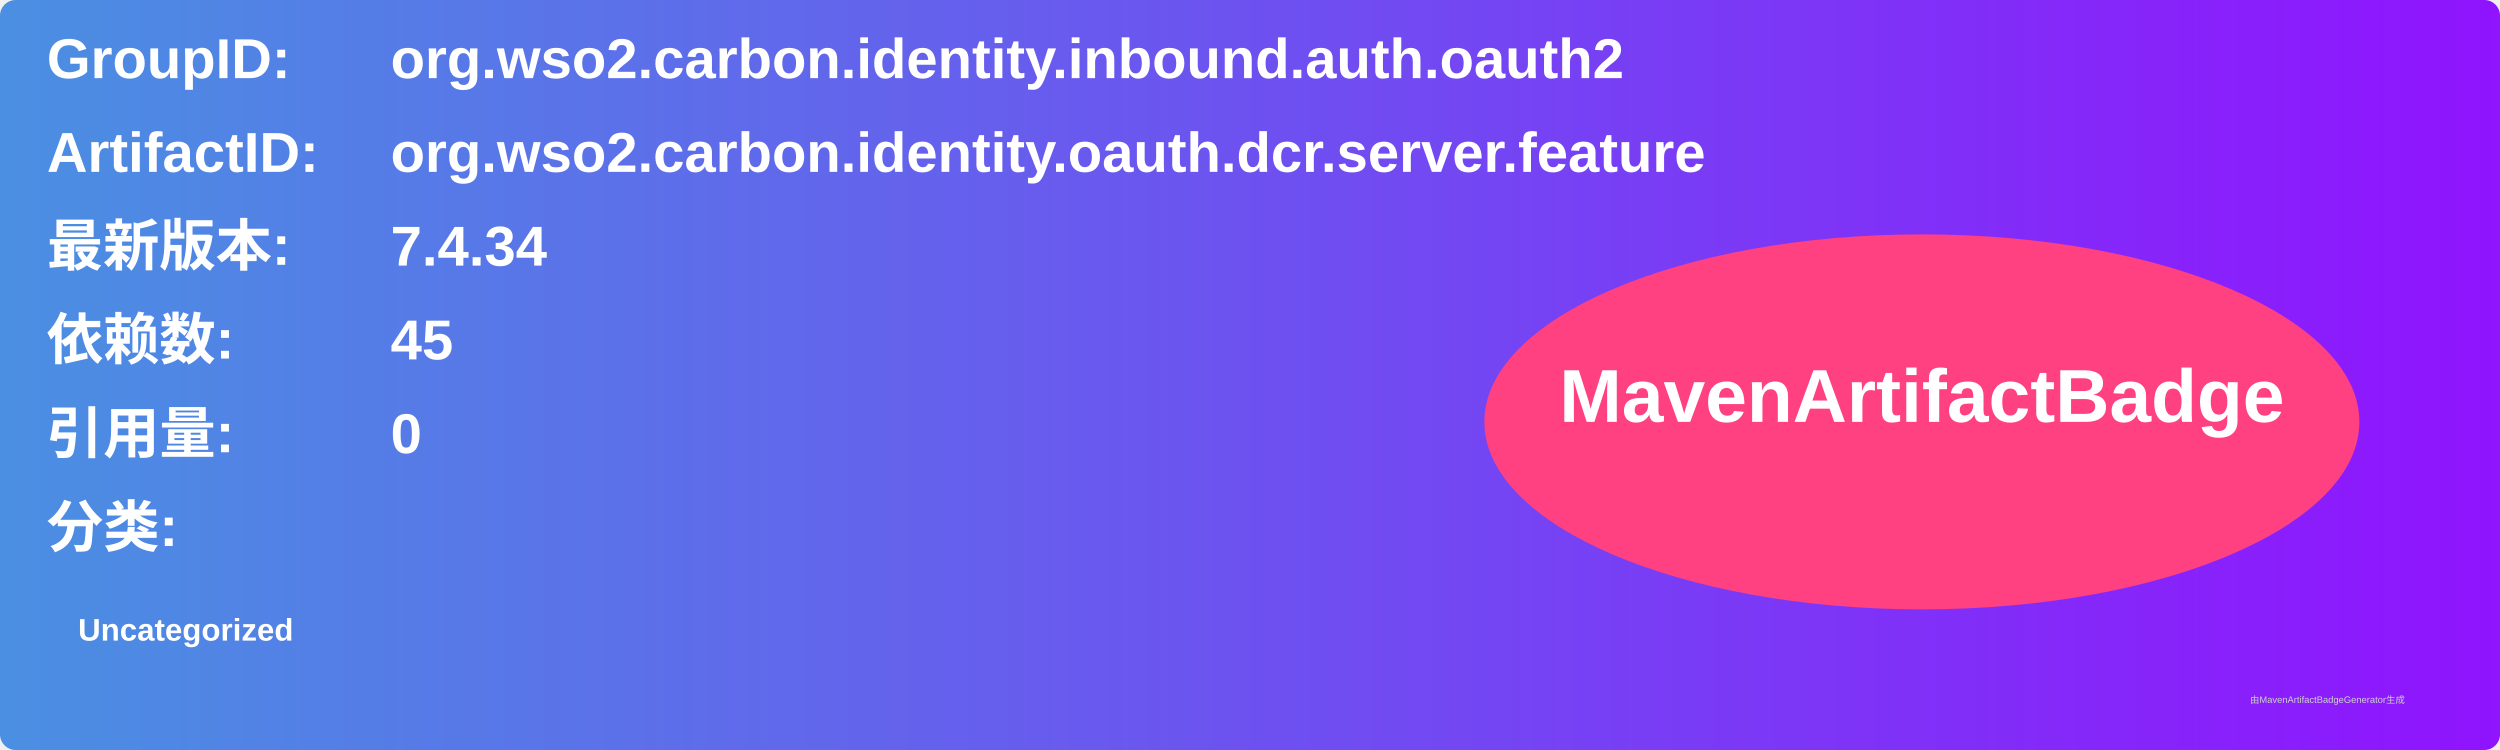
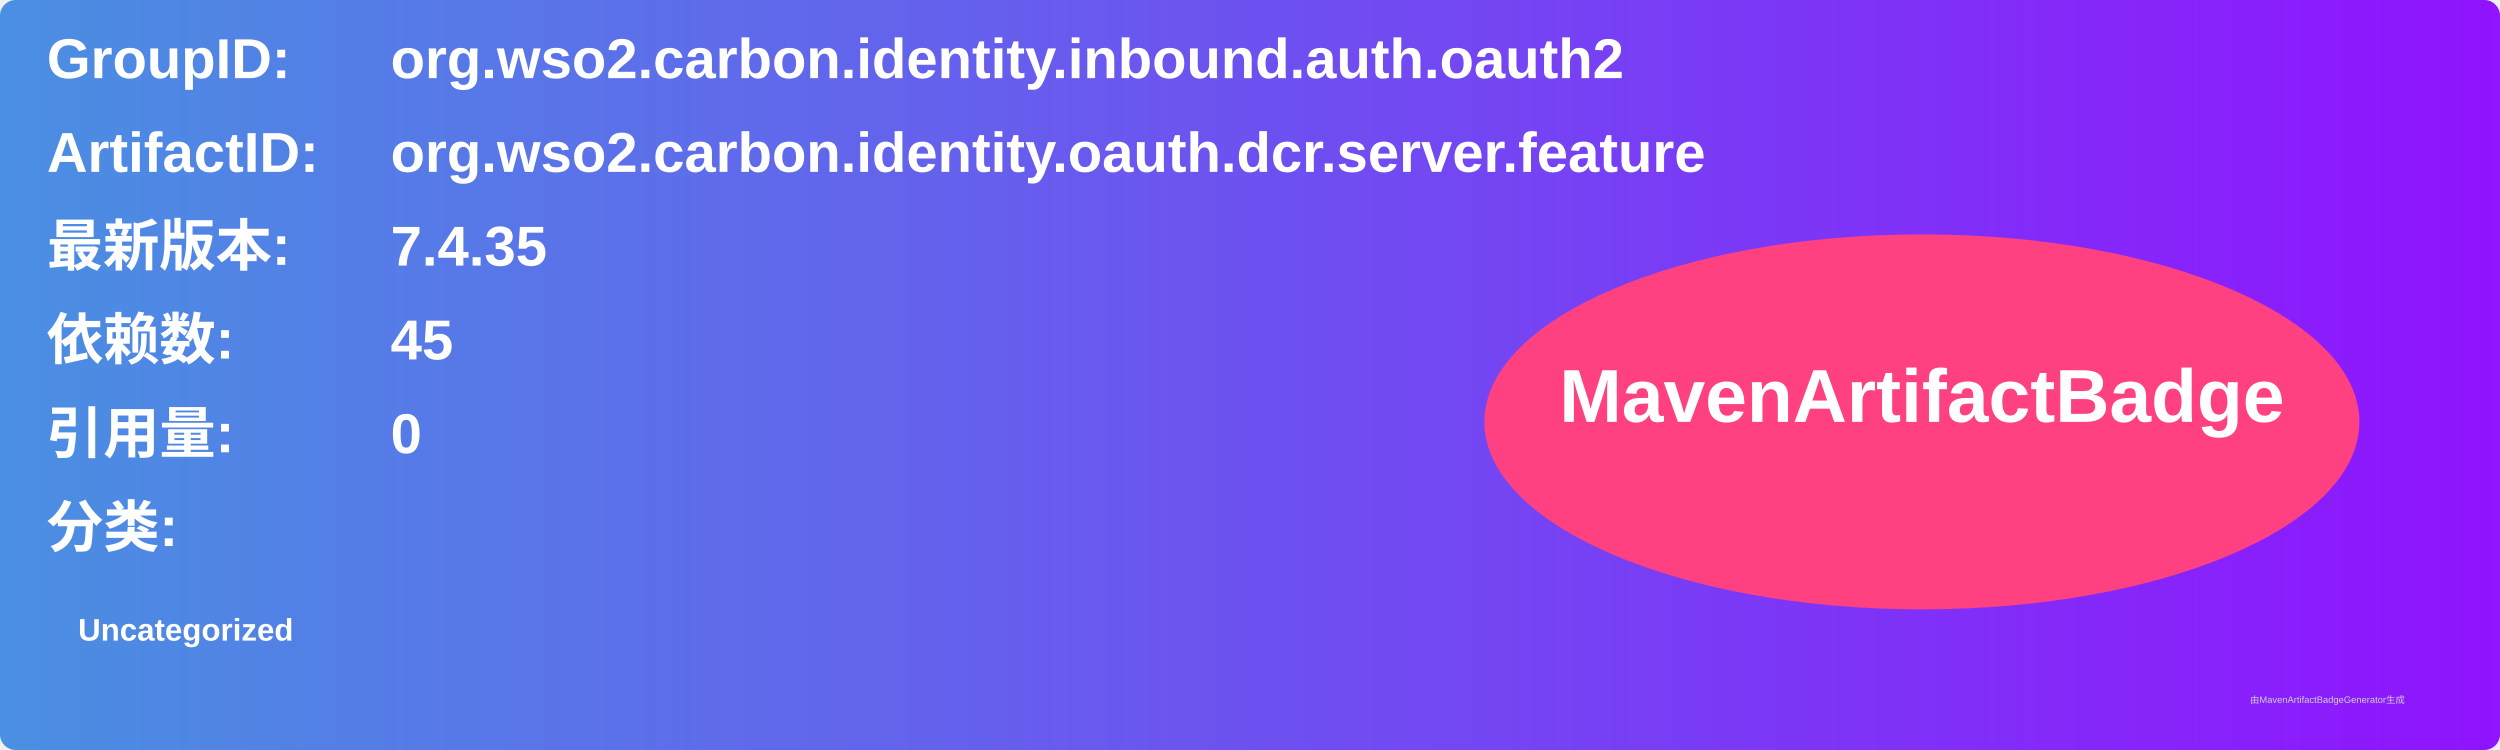
<svg xmlns="http://www.w3.org/2000/svg" width="800" height="240" viewBox="0 0 800 240">
  <linearGradient id="grad" x1="0%" y1="0%" x2="100%" y2="0%">
    <stop offset="0%" stop-color="#4a90e2" />
    <stop offset="100%" stop-color="#9013fe" />
  </linearGradient>
  <rect width="100%" height="100%" rx="5" ry="5" fill="url(#grad)" />
  <g transform="translate(15, 15)">
    <text x="0" y="10" font-family="Arial" font-size="18" fill="white" font-weight="bold" width="260">GroupID:</text>
    <text x="110" y="10" font-family="Arial" font-size="18" fill="white" font-weight="bold" width="460">org.wso2.carbon.identity.inbound.auth.oauth2</text>
    <text x="0" y="40" font-family="Arial" font-size="18" fill="white" font-weight="bold" width="260">ArtifactID:</text>
    <text x="110" y="40" font-family="Arial" font-size="18" fill="white" font-weight="bold" width="460">org.wso2.carbon.identity.oauth.dcr.server.feature</text>
    <text x="0" y="70" font-family="Arial" font-size="18" fill="white" font-weight="bold">最新版本:</text>
    <text x="110" y="70" font-family="Arial" font-size="18" fill="white" font-weight="bold">
-       <tspan font-weight="bold">7.4.34</tspan>
+       <tspan font-weight="bold">7.4.35</tspan>
    </text>
    <text x="0" y="100" font-family="Arial" font-size="18" fill="white" font-weight="bold">依赖数: </text>
    <text x="110" y="100" font-family="Arial" font-size="18" fill="white">
      <tspan font-weight="bold">45</tspan>
    </text>
    <text x="0" y="130" font-family="Arial" font-size="18" fill="white" font-weight="bold">引用量: </text>
    <text x="110" y="130" font-family="Arial" font-size="18" fill="white">
      <tspan font-weight="bold">0</tspan>
    </text>
    <text x="0" y="160" font-family="Arial" font-size="18" fill="white" font-weight="bold">分类:</text>
    <text x="10" y="190" font-family="Arial" font-size="10" fill="white">
      <tspan font-weight="bold">Uncategorized</tspan>
    </text>
    <ellipse cx="600" cy="120" rx="140" ry="60" fill="#ff4081" />
    <text x="600" y="120" text-anchor="middle" font-family="Arial" font-size="24" fill="white" font-weight="bold">MavenArtifactBadge</text>
  </g>
  <text x="720" y="225" font-family="Arial" font-size="3" fill="#d0d0d0">由MavenArtifactBadgeGenerator生成</text>
</svg>
